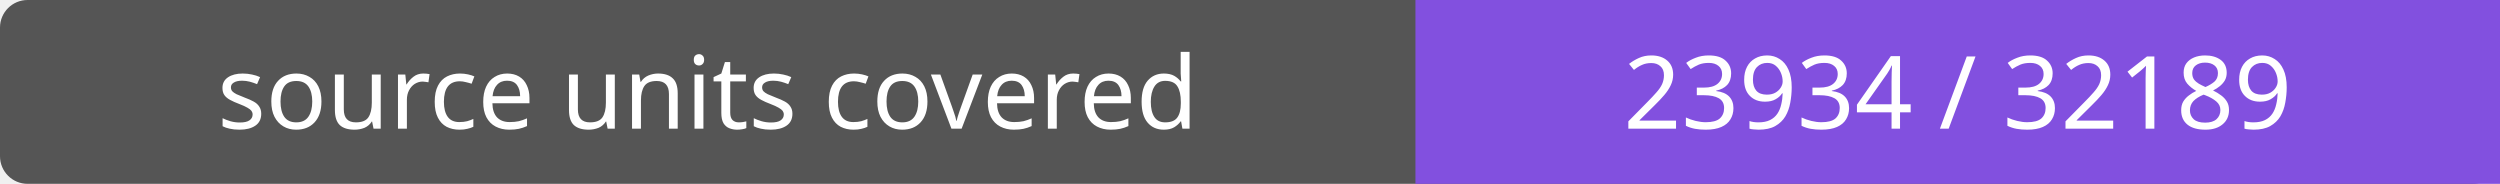
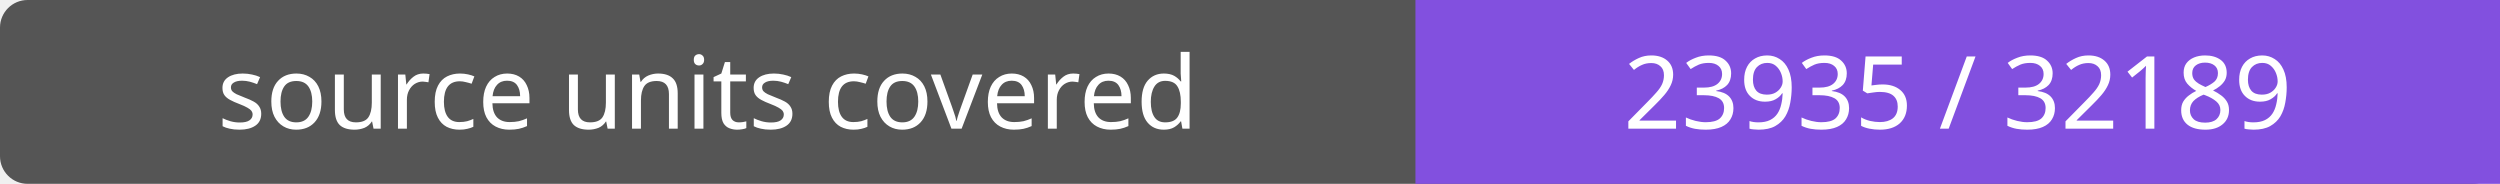
- <svg xmlns="http://www.w3.org/2000/svg" width="272" height="20" role="img" aria-label="source units covered: 23934 / 32189">
+ <svg xmlns="http://www.w3.org/2000/svg" width="272" height="20" role="img" aria-label="source units covered: 23935 / 32189">
  <rect width="272" height="20" rx="3" fill="#555" />
  <path fill="#8250df" d="M154 0h118v20H154z" />
  <g fill="#fff" text-anchor="middle" font-family="Verdana,sans-serif" font-size="11">
    <text x="77.0" y="14">source units covered</text>
-     <text x="213.0" y="14">23934 / 32189</text>
+     <text x="213.0" y="14">23935 / 32189</text>
  </g>
</svg>
